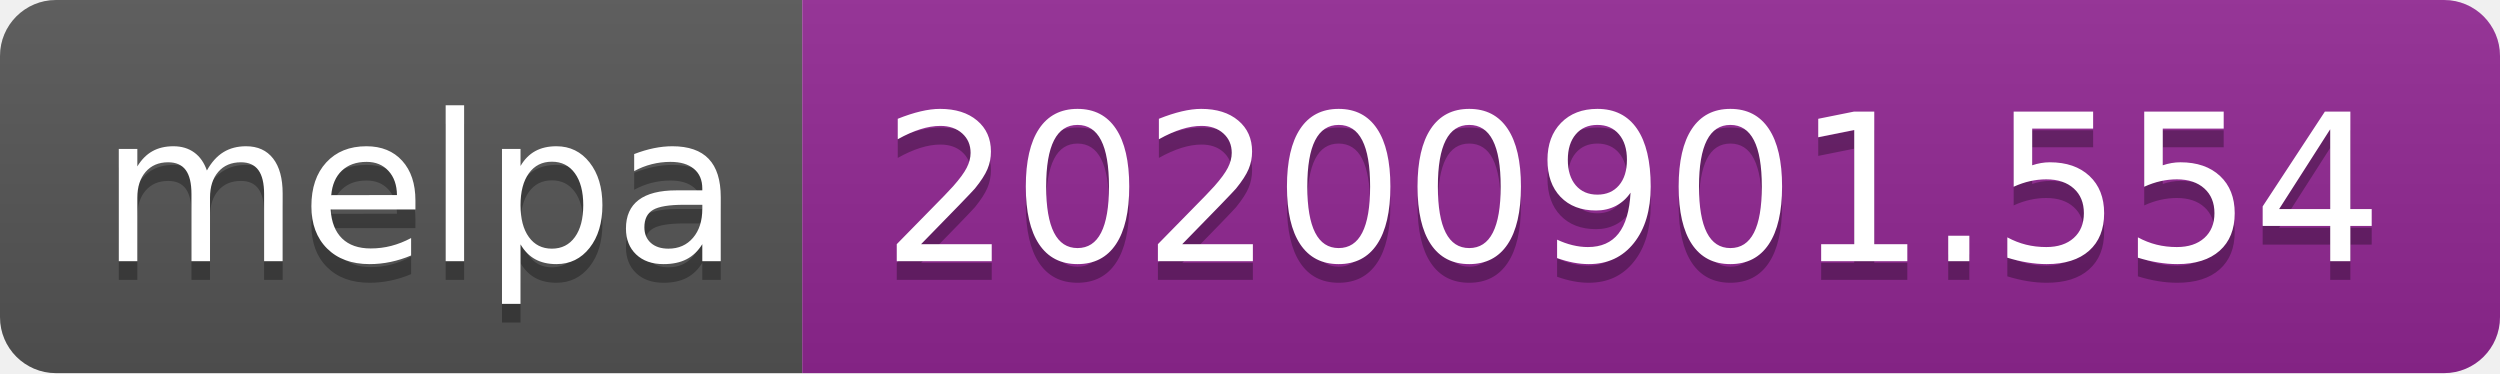
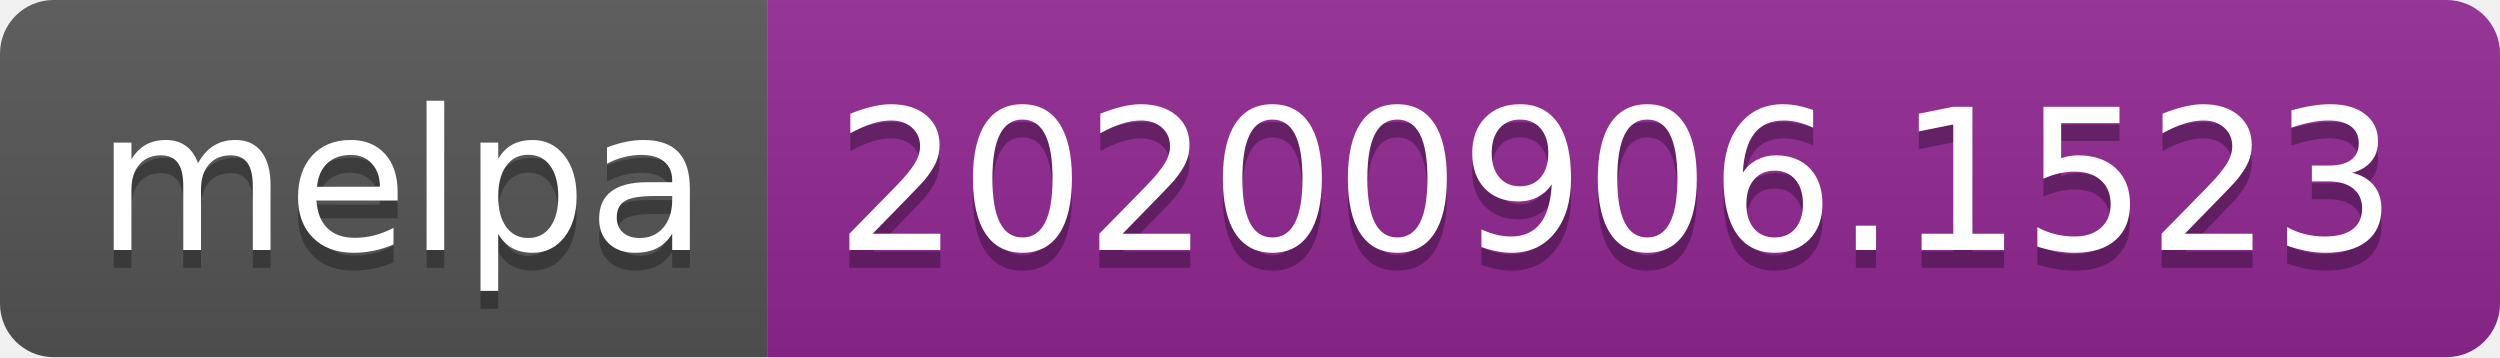
- <svg xmlns="http://www.w3.org/2000/svg" width="134" height="20" role="img" aria-label="melpa: 20200901.554">
+ <svg xmlns="http://www.w3.org/2000/svg" width="140" height="20" role="img" aria-label="melpa: 20200906.1523">
  <linearGradient id="s" x2="0" y2="100%">
    <stop offset="0" stop-color="#bbb" stop-opacity=".1" />
    <stop offset="1" stop-opacity=".1" />
  </linearGradient>
  <clipPath id="r">
-     <rect width="134" height="20" rx="3" fill="#fff" />
+     <rect width="140" height="20" rx="3" fill="#fff" />
  </clipPath>
  <g clip-path="url(#r)">
    <rect width="43" height="20" fill="#555" />
-     <rect x="43" width="91" height="20" fill="#922793" />
-     <rect width="134" height="20" fill="url(#s)" />
+     <rect x="43" width="97" height="20" fill="#922793" />
+     <rect width="140" height="20" fill="url(#s)" />
  </g>
  <g fill="#fff" text-anchor="middle" font-family="Verdana,Geneva,DejaVu Sans,sans-serif" text-rendering="geometricPrecision" font-size="110">
    <text aria-hidden="true" x="225" y="150" fill="#010101" fill-opacity=".3" transform="scale(.1)" textLength="330">melpa</text>
    <text x="225" y="140" transform="scale(.1)" fill="#fff" textLength="330">melpa</text>
-     <text aria-hidden="true" x="875" y="150" fill="#010101" fill-opacity=".3" transform="scale(.1)" textLength="810">20200901.554</text>
-     <text x="875" y="140" transform="scale(.1)" fill="#fff" textLength="810">20200901.554</text>
+     <text aria-hidden="true" x="905" y="150" fill="#010101" fill-opacity=".3" transform="scale(.1)" textLength="870">20200906.1523</text>
+     <text x="905" y="140" transform="scale(.1)" fill="#fff" textLength="870">20200906.1523</text>
  </g>
</svg>
